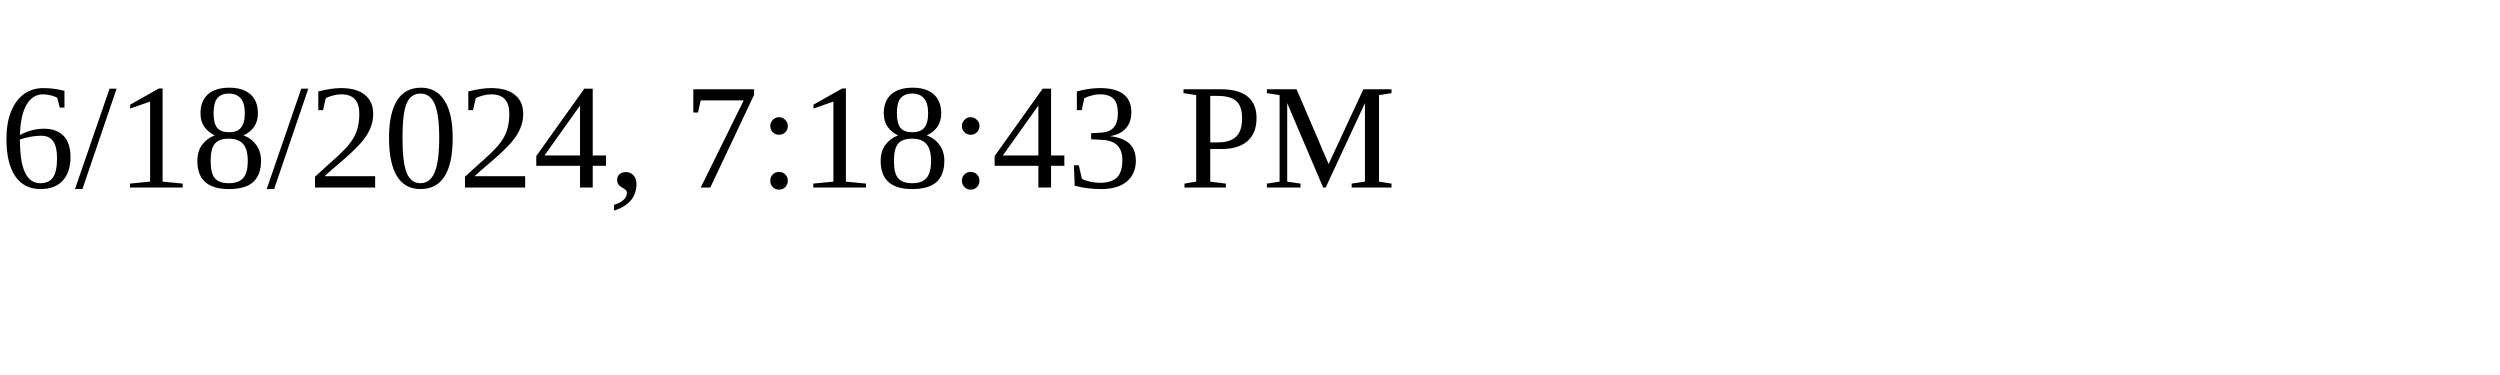
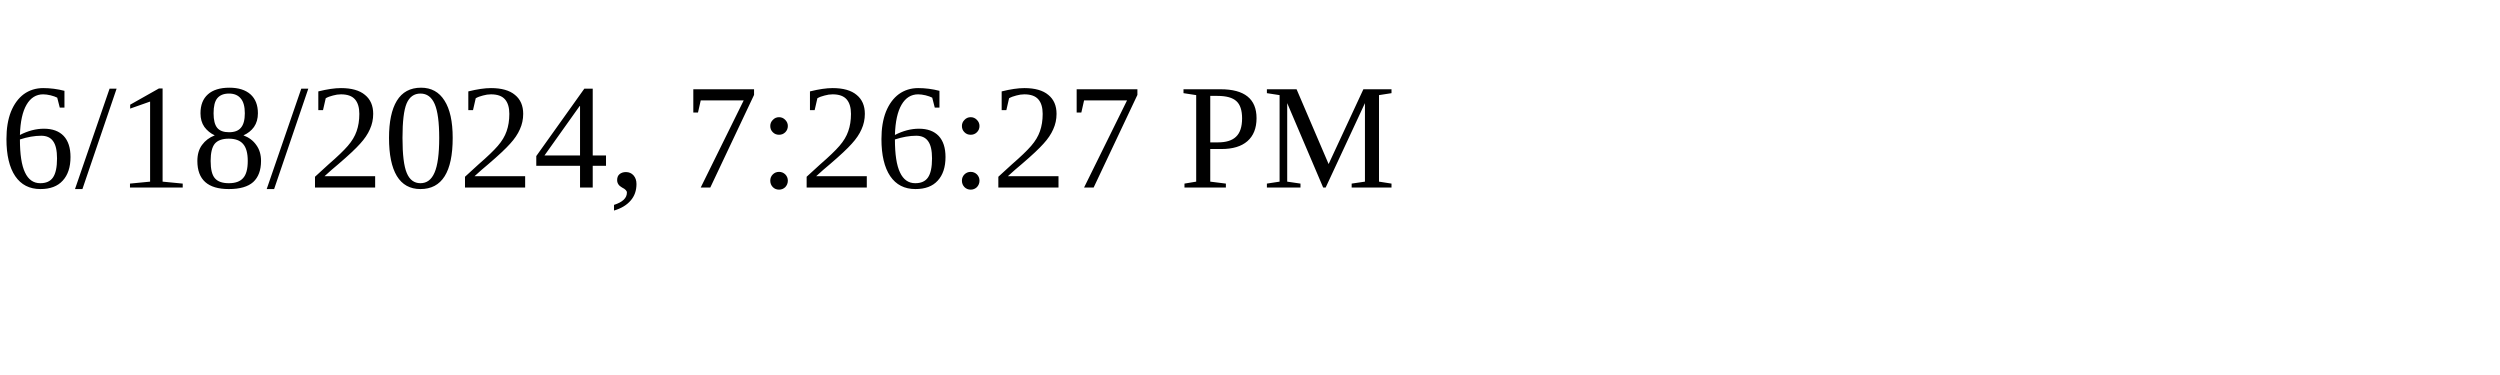
<svg xmlns="http://www.w3.org/2000/svg" height="30" width="200">
-   <text x="0" y="15">6/18/2024, 7:18:43 PM</text>
+   <text x="0" y="15">6/18/2024, 7:26:27 PM</text>
</svg>
